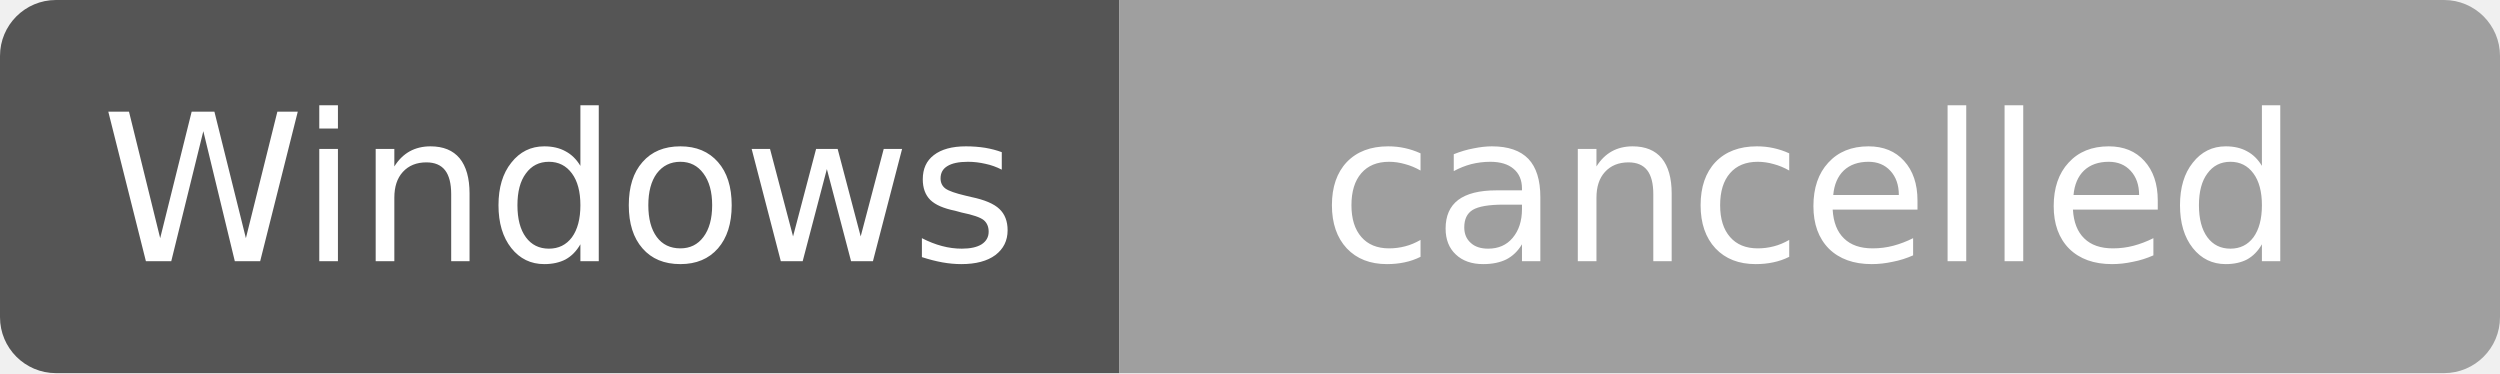
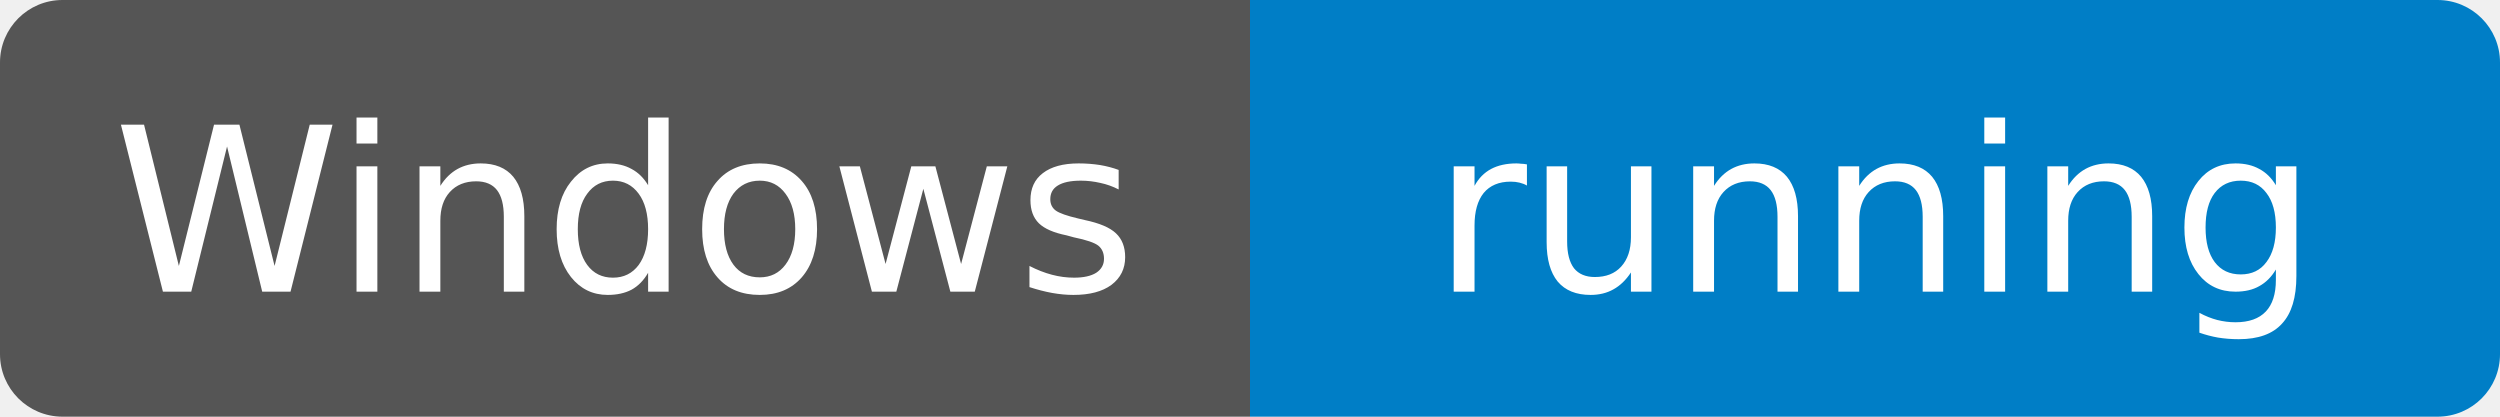
- <svg xmlns="http://www.w3.org/2000/svg" width="134" height="20" role="img" aria-label="Windows: cancelled — main@f341efb84af607851b66bf1c2ba6a2eab366ff25; build 73517762">
+ <svg xmlns="http://www.w3.org/2000/svg" width="120" height="20" role="img" aria-label="Windows: running — main@f341efb84af607851b66bf1c2ba6a2eab366ff25; build 73517762">
  <clipPath id="r">
-     <rect width="134" height="20" rx="3" />
+     <rect width="120" height="20" rx="3" />
  </clipPath>
  <g clip-path="url(#r)">
    <rect width="60" height="20" fill="#555" />
-     <rect x="60" width="74" height="20" fill="#9f9f9f" />
+     <rect x="60" width="60" height="20" fill="#007ec6" />
  </g>
  <g fill="#fff" text-anchor="middle" font-family="Verdana,DejaVu Sans,sans-serif" font-size="11">
    <text x="30" y="14">Windows</text>
-     <text x="97" y="14">cancelled</text>
+     <text x="90" y="14">running</text>
  </g>
</svg>
